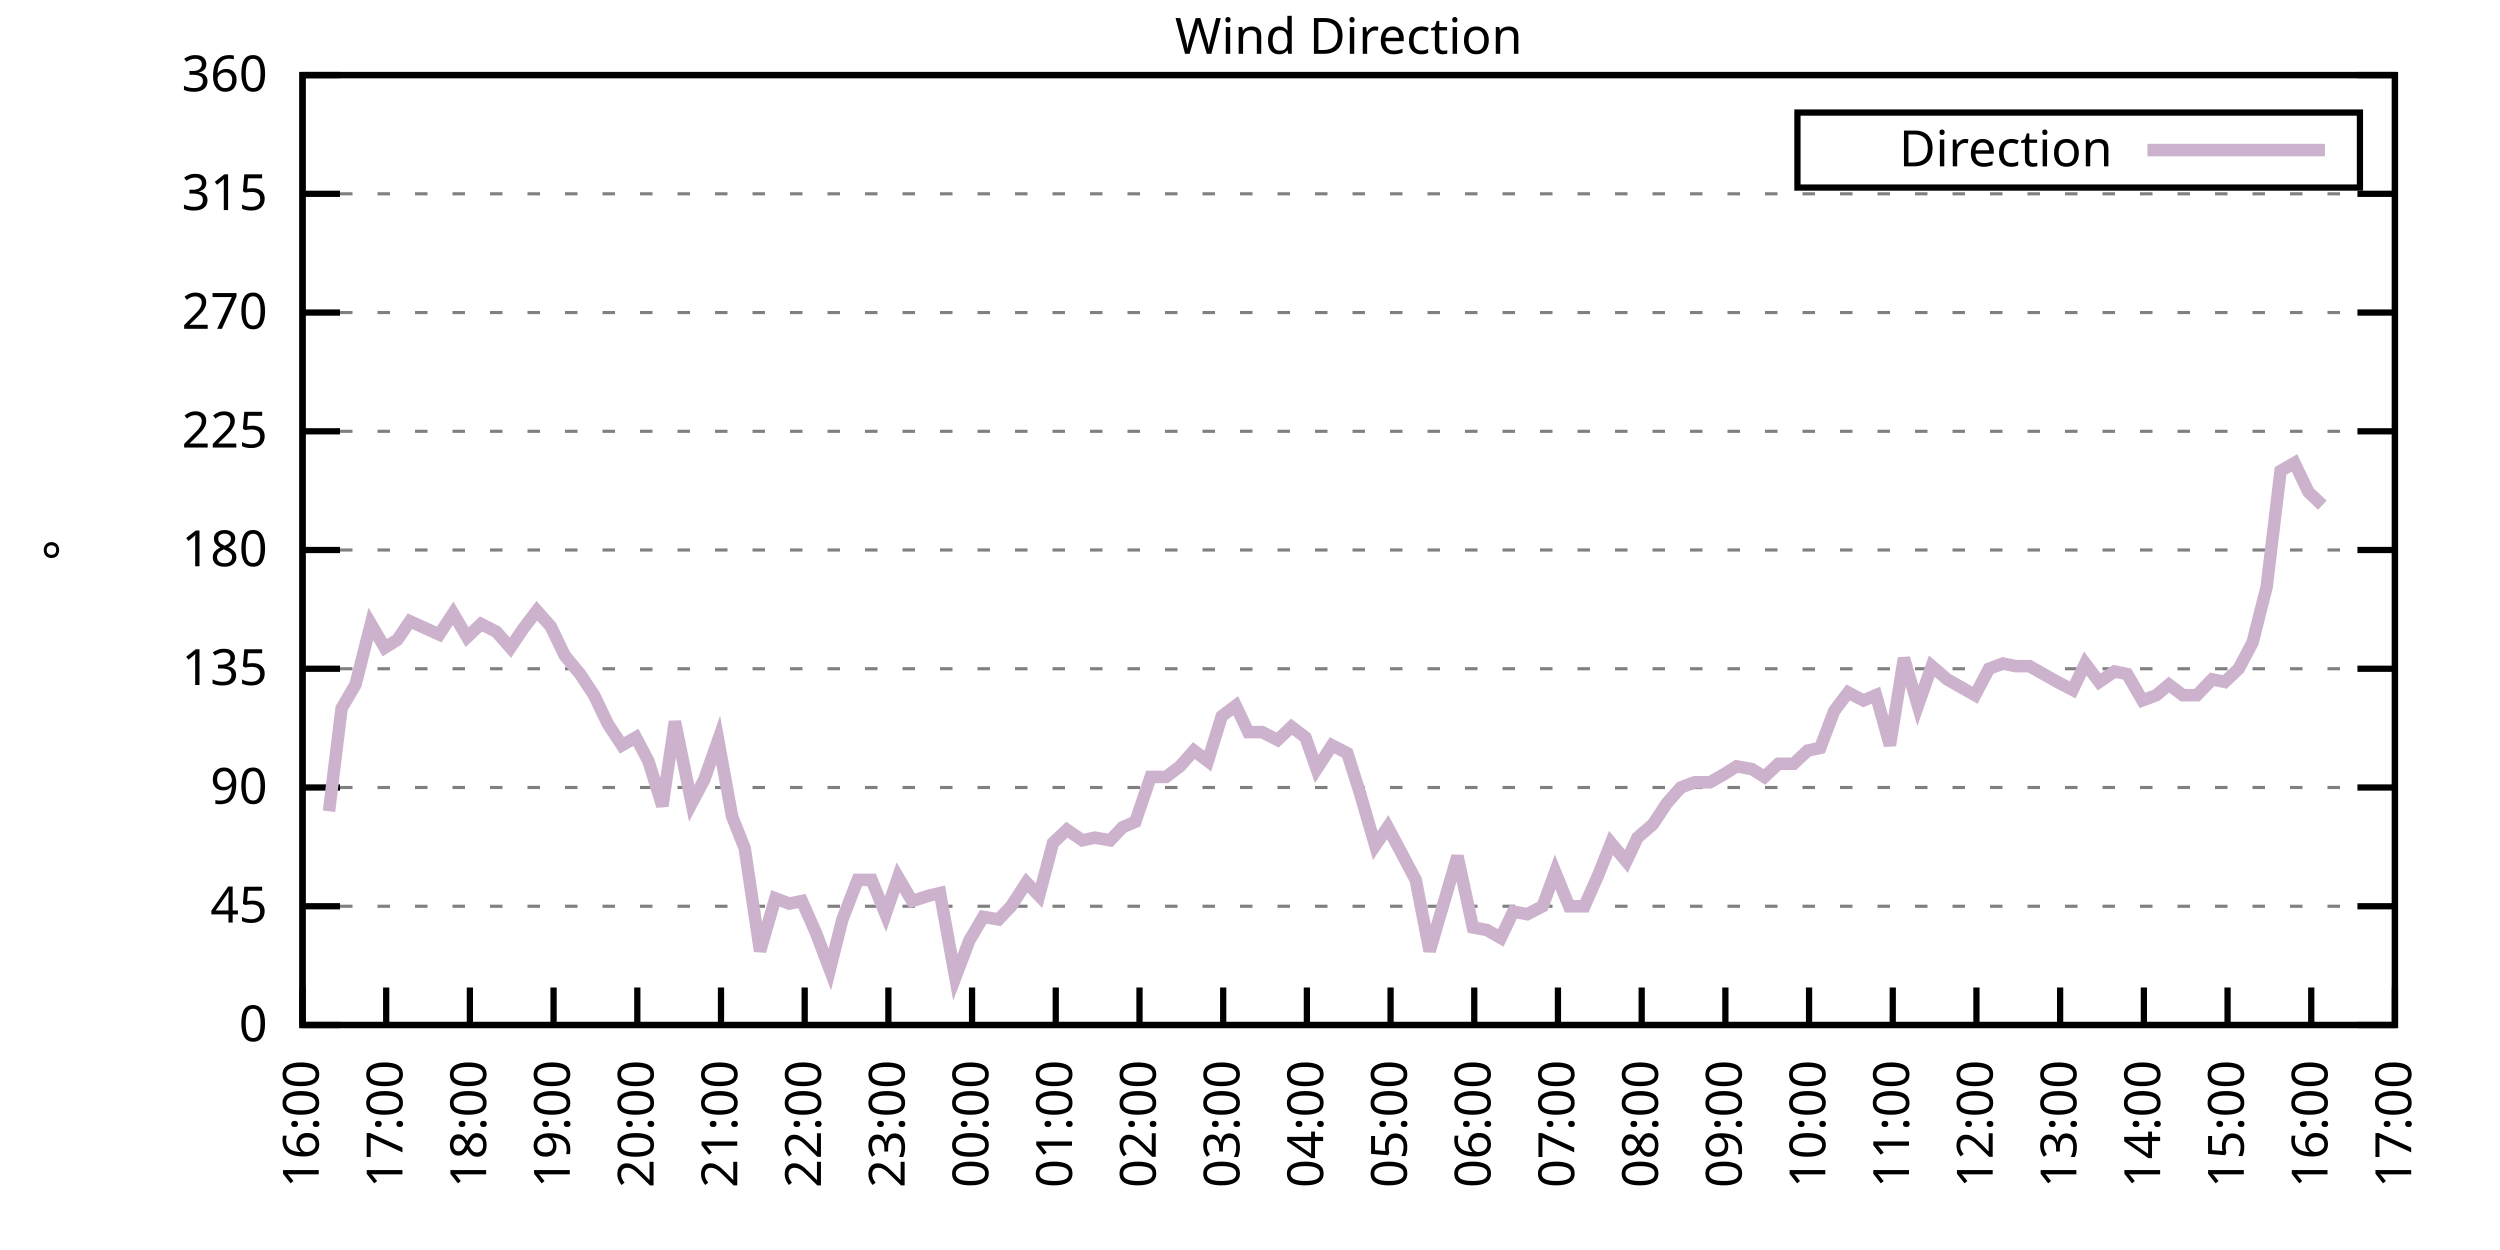
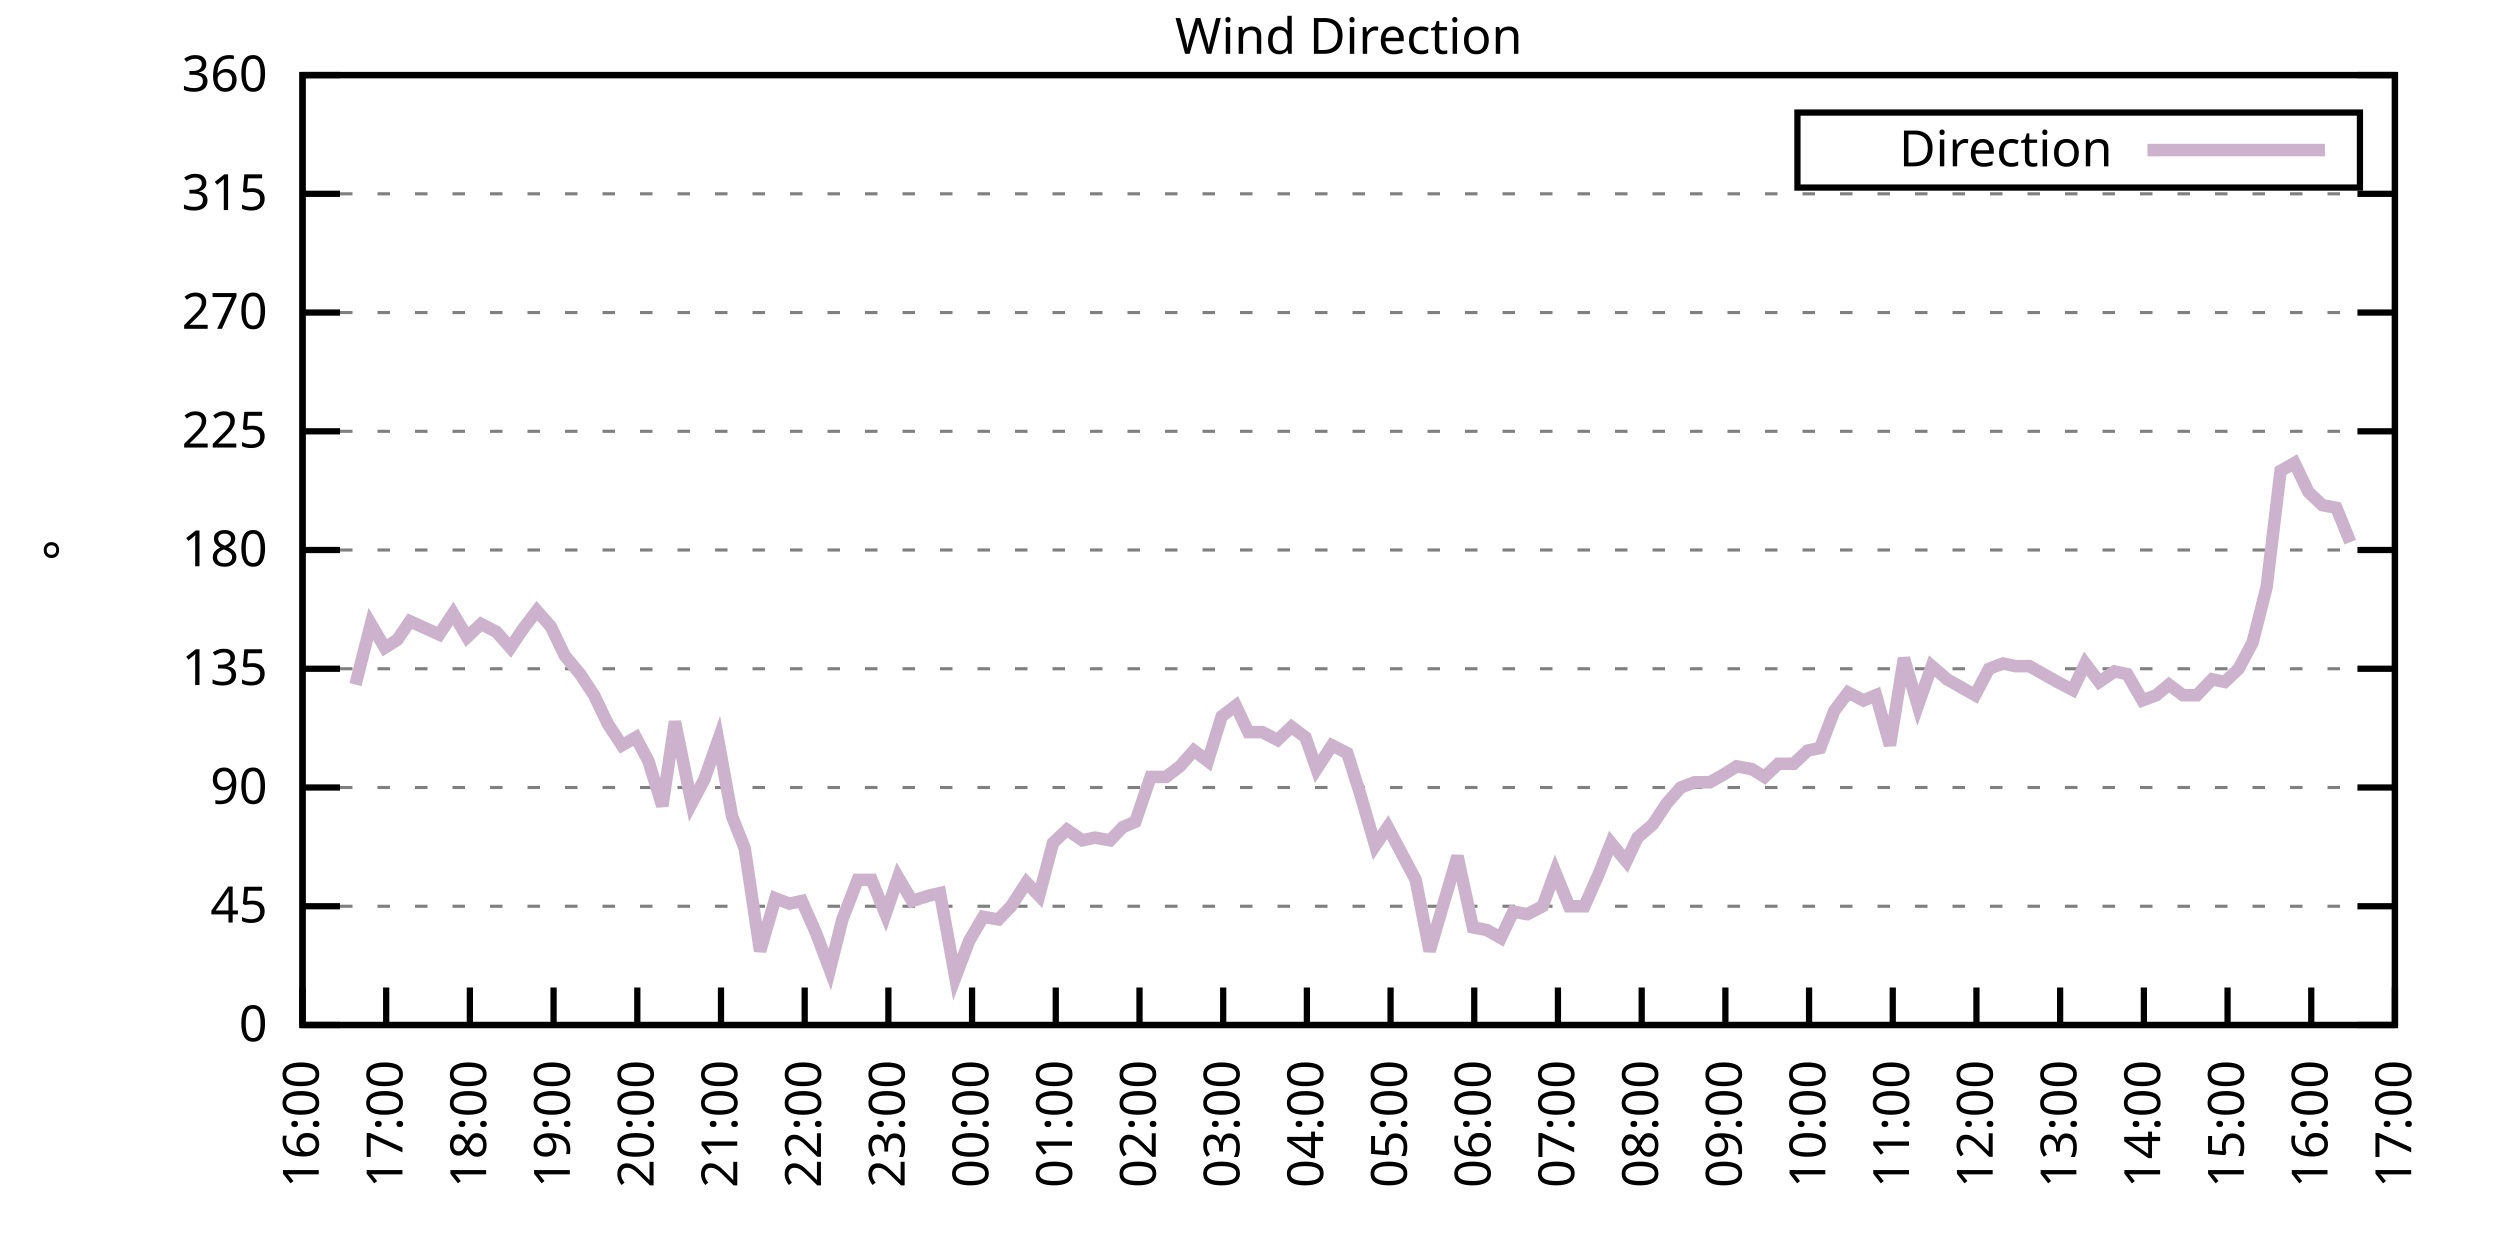
<svg xmlns="http://www.w3.org/2000/svg" xmlns:xlink="http://www.w3.org/1999/xlink" width="400" height="200" viewBox="0 0 400 200">
  <g id="gnuplot_canvas">
    <rect x="0" y="0" width="400" height="200" fill="none" />
    <defs>
      <circle id="gpDot" r="0.5" stroke-width="0.5" stroke="currentColor" />
      <path id="gpPt0" stroke-width="0.333" stroke="currentColor" d="M-1,0 h2 M0,-1 v2" />
      <path id="gpPt1" stroke-width="0.333" stroke="currentColor" d="M-1,-1 L1,1 M1,-1 L-1,1" />
      <path id="gpPt2" stroke-width="0.333" stroke="currentColor" d="M-1,0 L1,0 M0,-1 L0,1 M-1,-1 L1,1 M-1,1 L1,-1" />
      <rect id="gpPt3" stroke-width="0.333" stroke="currentColor" x="-1" y="-1" width="2" height="2" />
      <rect id="gpPt4" stroke-width="0.333" stroke="currentColor" fill="currentColor" x="-1" y="-1" width="2" height="2" />
      <circle id="gpPt5" stroke-width="0.333" stroke="currentColor" cx="0" cy="0" r="1" />
      <use xlink:href="#gpPt5" id="gpPt6" fill="currentColor" stroke="none" />
      <path id="gpPt7" stroke-width="0.333" stroke="currentColor" d="M0,-1.33 L-1.33,0.67 L1.33,0.67 z" />
      <use xlink:href="#gpPt7" id="gpPt8" fill="currentColor" stroke="none" />
      <use xlink:href="#gpPt7" id="gpPt9" stroke="currentColor" transform="rotate(180)" />
      <use xlink:href="#gpPt9" id="gpPt10" fill="currentColor" stroke="none" />
      <use xlink:href="#gpPt3" id="gpPt11" stroke="currentColor" transform="rotate(45)" />
      <use xlink:href="#gpPt11" id="gpPt12" fill="currentColor" stroke="none" />
      <path id="gpPt13" stroke-width="0.333" stroke="currentColor" d="M0,1.330 L1.265,0.411 L0.782,-1.067 L-0.782,-1.076 L-1.265,0.411 z" />
      <use xlink:href="#gpPt13" id="gpPt14" fill="currentColor" stroke="none" />
      <filter id="textbox" filterUnits="objectBoundingBox" x="0" y="0" height="1" width="1">
        <feFlood flood-color="white" flood-opacity="1" result="bgnd" />
        <feComposite in="SourceGraphic" in2="bgnd" operator="atop" />
      </filter>
      <filter id="greybox" filterUnits="objectBoundingBox" x="0" y="0" height="1" width="1">
        <feFlood flood-color="lightgrey" flood-opacity="1" result="grey" />
        <feComposite in="SourceGraphic" in2="grey" operator="atop" />
      </filter>
    </defs>
    <g fill="none" color="white" stroke="currentColor" stroke-width="1.00" stroke-linecap="butt" stroke-linejoin="miter">
</g>
    <g fill="none" color="black" stroke="currentColor" stroke-width="1.00" stroke-linecap="butt" stroke-linejoin="miter">
      <g stroke="none" shape-rendering="crispEdges">
        <polygon fill="rgb(255, 255, 255)" points="48.40,164.00 383.18,164.00 383.18,12.02 48.40,12.02 " />
      </g>
    </g>
    <g fill="none" color="black" stroke="currentColor" stroke-width="1.00" stroke-linecap="butt" stroke-linejoin="miter">
</g>
    <g fill="none" color="black" stroke="black" stroke-width="0.50" stroke-linecap="butt" stroke-linejoin="miter">
</g>
    <g fill="none" color="gray" stroke="currentColor" stroke-width="0.50" stroke-linecap="butt" stroke-linejoin="miter">
      <path stroke="gray" stroke-dasharray="2,4" class="gridline" d="M48.40,164.00 L383.19,164.00  " />
    </g>
    <g fill="none" color="gray" stroke="gray" stroke-width="1.00" stroke-linecap="butt" stroke-linejoin="miter">
</g>
    <g fill="none" color="black" stroke="currentColor" stroke-width="1.00" stroke-linecap="butt" stroke-linejoin="miter">
      <path stroke="black" d="M48.40,164.00 L54.40,164.00 M383.19,164.00 L377.19,164.00  " />
      <g transform="translate(42.80,166.60)" stroke="none" fill="black" font-family="Sans" font-size="8.00" text-anchor="end">
        <text>
          <tspan font-family="Sans"> 0</tspan>
        </text>
      </g>
    </g>
    <g fill="none" color="black" stroke="currentColor" stroke-width="1.00" stroke-linecap="butt" stroke-linejoin="miter">
</g>
    <g fill="none" color="black" stroke="black" stroke-width="0.50" stroke-linecap="butt" stroke-linejoin="miter">
</g>
    <g fill="none" color="gray" stroke="currentColor" stroke-width="0.50" stroke-linecap="butt" stroke-linejoin="miter">
      <path stroke="gray" stroke-dasharray="2,4" class="gridline" d="M48.40,145.00 L383.19,145.00  " />
    </g>
    <g fill="none" color="gray" stroke="gray" stroke-width="1.00" stroke-linecap="butt" stroke-linejoin="miter">
</g>
    <g fill="none" color="black" stroke="currentColor" stroke-width="1.00" stroke-linecap="butt" stroke-linejoin="miter">
      <path stroke="black" d="M48.40,145.00 L54.40,145.00 M383.19,145.00 L377.19,145.00  " />
      <g transform="translate(42.80,147.60)" stroke="none" fill="black" font-family="Sans" font-size="8.00" text-anchor="end">
        <text>
          <tspan font-family="Sans"> 45</tspan>
        </text>
      </g>
    </g>
    <g fill="none" color="black" stroke="currentColor" stroke-width="1.00" stroke-linecap="butt" stroke-linejoin="miter">
</g>
    <g fill="none" color="black" stroke="black" stroke-width="0.50" stroke-linecap="butt" stroke-linejoin="miter">
</g>
    <g fill="none" color="gray" stroke="currentColor" stroke-width="0.50" stroke-linecap="butt" stroke-linejoin="miter">
      <path stroke="gray" stroke-dasharray="2,4" class="gridline" d="M48.40,126.00 L383.19,126.00  " />
    </g>
    <g fill="none" color="gray" stroke="gray" stroke-width="1.00" stroke-linecap="butt" stroke-linejoin="miter">
</g>
    <g fill="none" color="black" stroke="currentColor" stroke-width="1.00" stroke-linecap="butt" stroke-linejoin="miter">
      <path stroke="black" d="M48.40,126.00 L54.40,126.00 M383.19,126.00 L377.19,126.00  " />
      <g transform="translate(42.80,128.60)" stroke="none" fill="black" font-family="Sans" font-size="8.00" text-anchor="end">
        <text>
          <tspan font-family="Sans"> 90</tspan>
        </text>
      </g>
    </g>
    <g fill="none" color="black" stroke="currentColor" stroke-width="1.00" stroke-linecap="butt" stroke-linejoin="miter">
</g>
    <g fill="none" color="black" stroke="black" stroke-width="0.50" stroke-linecap="butt" stroke-linejoin="miter">
</g>
    <g fill="none" color="gray" stroke="currentColor" stroke-width="0.50" stroke-linecap="butt" stroke-linejoin="miter">
      <path stroke="gray" stroke-dasharray="2,4" class="gridline" d="M48.40,107.00 L383.19,107.00  " />
    </g>
    <g fill="none" color="gray" stroke="gray" stroke-width="1.00" stroke-linecap="butt" stroke-linejoin="miter">
</g>
    <g fill="none" color="black" stroke="currentColor" stroke-width="1.00" stroke-linecap="butt" stroke-linejoin="miter">
      <path stroke="black" d="M48.40,107.00 L54.40,107.00 M383.19,107.00 L377.19,107.00  " />
      <g transform="translate(42.80,109.60)" stroke="none" fill="black" font-family="Sans" font-size="8.00" text-anchor="end">
        <text>
          <tspan font-family="Sans"> 135</tspan>
        </text>
      </g>
    </g>
    <g fill="none" color="black" stroke="currentColor" stroke-width="1.00" stroke-linecap="butt" stroke-linejoin="miter">
</g>
    <g fill="none" color="black" stroke="black" stroke-width="0.50" stroke-linecap="butt" stroke-linejoin="miter">
</g>
    <g fill="none" color="gray" stroke="currentColor" stroke-width="0.50" stroke-linecap="butt" stroke-linejoin="miter">
      <path stroke="gray" stroke-dasharray="2,4" class="gridline" d="M48.40,88.00 L383.19,88.00  " />
    </g>
    <g fill="none" color="gray" stroke="gray" stroke-width="1.00" stroke-linecap="butt" stroke-linejoin="miter">
</g>
    <g fill="none" color="black" stroke="currentColor" stroke-width="1.00" stroke-linecap="butt" stroke-linejoin="miter">
      <path stroke="black" d="M48.40,88.00 L54.40,88.00 M383.19,88.00 L377.19,88.00  " />
      <g transform="translate(42.80,90.60)" stroke="none" fill="black" font-family="Sans" font-size="8.00" text-anchor="end">
        <text>
          <tspan font-family="Sans"> 180</tspan>
        </text>
      </g>
    </g>
    <g fill="none" color="black" stroke="currentColor" stroke-width="1.00" stroke-linecap="butt" stroke-linejoin="miter">
</g>
    <g fill="none" color="black" stroke="black" stroke-width="0.50" stroke-linecap="butt" stroke-linejoin="miter">
</g>
    <g fill="none" color="gray" stroke="currentColor" stroke-width="0.50" stroke-linecap="butt" stroke-linejoin="miter">
      <path stroke="gray" stroke-dasharray="2,4" class="gridline" d="M48.40,69.01 L383.19,69.01  " />
    </g>
    <g fill="none" color="gray" stroke="gray" stroke-width="1.00" stroke-linecap="butt" stroke-linejoin="miter">
</g>
    <g fill="none" color="black" stroke="currentColor" stroke-width="1.00" stroke-linecap="butt" stroke-linejoin="miter">
      <path stroke="black" d="M48.40,69.01 L54.40,69.01 M383.19,69.01 L377.19,69.01  " />
      <g transform="translate(42.80,71.61)" stroke="none" fill="black" font-family="Sans" font-size="8.00" text-anchor="end">
        <text>
          <tspan font-family="Sans"> 225</tspan>
        </text>
      </g>
    </g>
    <g fill="none" color="black" stroke="currentColor" stroke-width="1.00" stroke-linecap="butt" stroke-linejoin="miter">
</g>
    <g fill="none" color="black" stroke="black" stroke-width="0.50" stroke-linecap="butt" stroke-linejoin="miter">
</g>
    <g fill="none" color="gray" stroke="currentColor" stroke-width="0.50" stroke-linecap="butt" stroke-linejoin="miter">
      <path stroke="gray" stroke-dasharray="2,4" class="gridline" d="M48.40,50.01 L383.19,50.01  " />
    </g>
    <g fill="none" color="gray" stroke="gray" stroke-width="1.00" stroke-linecap="butt" stroke-linejoin="miter">
</g>
    <g fill="none" color="black" stroke="currentColor" stroke-width="1.00" stroke-linecap="butt" stroke-linejoin="miter">
      <path stroke="black" d="M48.40,50.01 L54.40,50.01 M383.19,50.01 L377.19,50.01  " />
      <g transform="translate(42.80,52.61)" stroke="none" fill="black" font-family="Sans" font-size="8.00" text-anchor="end">
        <text>
          <tspan font-family="Sans"> 270</tspan>
        </text>
      </g>
    </g>
    <g fill="none" color="black" stroke="currentColor" stroke-width="1.00" stroke-linecap="butt" stroke-linejoin="miter">
</g>
    <g fill="none" color="black" stroke="black" stroke-width="0.50" stroke-linecap="butt" stroke-linejoin="miter">
</g>
    <g fill="none" color="gray" stroke="currentColor" stroke-width="0.50" stroke-linecap="butt" stroke-linejoin="miter">
      <path stroke="gray" stroke-dasharray="2,4" class="gridline" d="M48.40,31.01 L383.19,31.01  " />
    </g>
    <g fill="none" color="gray" stroke="gray" stroke-width="1.00" stroke-linecap="butt" stroke-linejoin="miter">
</g>
    <g fill="none" color="black" stroke="currentColor" stroke-width="1.00" stroke-linecap="butt" stroke-linejoin="miter">
      <path stroke="black" d="M48.40,31.01 L54.40,31.01 M383.19,31.01 L377.19,31.01  " />
      <g transform="translate(42.80,33.61)" stroke="none" fill="black" font-family="Sans" font-size="8.00" text-anchor="end">
        <text>
          <tspan font-family="Sans"> 315</tspan>
        </text>
      </g>
    </g>
    <g fill="none" color="black" stroke="currentColor" stroke-width="1.00" stroke-linecap="butt" stroke-linejoin="miter">
</g>
    <g fill="none" color="black" stroke="black" stroke-width="0.50" stroke-linecap="butt" stroke-linejoin="miter">
</g>
    <g fill="none" color="gray" stroke="currentColor" stroke-width="0.50" stroke-linecap="butt" stroke-linejoin="miter">
      <path stroke="gray" stroke-dasharray="2,4" class="gridline" d="M48.40,12.01 L383.19,12.01  " />
    </g>
    <g fill="none" color="gray" stroke="gray" stroke-width="1.00" stroke-linecap="butt" stroke-linejoin="miter">
</g>
    <g fill="none" color="black" stroke="currentColor" stroke-width="1.00" stroke-linecap="butt" stroke-linejoin="miter">
      <path stroke="black" d="M48.40,12.01 L54.40,12.01 M383.19,12.01 L377.19,12.01  " />
      <g transform="translate(42.80,14.61)" stroke="none" fill="black" font-family="Sans" font-size="8.00" text-anchor="end">
        <text>
          <tspan font-family="Sans"> 360</tspan>
        </text>
      </g>
    </g>
    <g fill="none" color="black" stroke="currentColor" stroke-width="1.00" stroke-linecap="butt" stroke-linejoin="miter">
      <path stroke="black" d="M48.40,164.00 L48.40,158.00  " />
      <g transform="translate(51.00,169.60) rotate(270.00)" stroke="none" fill="black" font-family="Sans" font-size="8.00" text-anchor="end">
        <text>
          <tspan font-family="Sans">16:00</tspan>
        </text>
      </g>
    </g>
    <g fill="none" color="black" stroke="currentColor" stroke-width="1.00" stroke-linecap="butt" stroke-linejoin="miter">
      <path stroke="black" d="M61.79,164.00 L61.79,158.00  " />
      <g transform="translate(64.39,169.60) rotate(270.00)" stroke="none" fill="black" font-family="Sans" font-size="8.00" text-anchor="end">
        <text>
          <tspan font-family="Sans">17:00</tspan>
        </text>
      </g>
    </g>
    <g fill="none" color="black" stroke="currentColor" stroke-width="1.00" stroke-linecap="butt" stroke-linejoin="miter">
      <path stroke="black" d="M75.18,164.00 L75.18,158.00  " />
      <g transform="translate(77.78,169.60) rotate(270.00)" stroke="none" fill="black" font-family="Sans" font-size="8.00" text-anchor="end">
        <text>
          <tspan font-family="Sans">18:00</tspan>
        </text>
      </g>
    </g>
    <g fill="none" color="black" stroke="currentColor" stroke-width="1.00" stroke-linecap="butt" stroke-linejoin="miter">
      <path stroke="black" d="M88.57,164.00 L88.57,158.00  " />
      <g transform="translate(91.17,169.60) rotate(270.00)" stroke="none" fill="black" font-family="Sans" font-size="8.00" text-anchor="end">
        <text>
          <tspan font-family="Sans">19:00</tspan>
        </text>
      </g>
    </g>
    <g fill="none" color="black" stroke="currentColor" stroke-width="1.00" stroke-linecap="butt" stroke-linejoin="miter">
      <path stroke="black" d="M101.97,164.00 L101.97,158.00  " />
      <g transform="translate(104.57,169.60) rotate(270.00)" stroke="none" fill="black" font-family="Sans" font-size="8.00" text-anchor="end">
        <text>
          <tspan font-family="Sans">20:00</tspan>
        </text>
      </g>
    </g>
    <g fill="none" color="black" stroke="currentColor" stroke-width="1.00" stroke-linecap="butt" stroke-linejoin="miter">
      <path stroke="black" d="M115.36,164.00 L115.36,158.00  " />
      <g transform="translate(117.96,169.60) rotate(270.00)" stroke="none" fill="black" font-family="Sans" font-size="8.00" text-anchor="end">
        <text>
          <tspan font-family="Sans">21:00</tspan>
        </text>
      </g>
    </g>
    <g fill="none" color="black" stroke="currentColor" stroke-width="1.00" stroke-linecap="butt" stroke-linejoin="miter">
      <path stroke="black" d="M128.75,164.00 L128.75,158.00  " />
      <g transform="translate(131.35,169.60) rotate(270.00)" stroke="none" fill="black" font-family="Sans" font-size="8.00" text-anchor="end">
        <text>
          <tspan font-family="Sans">22:00</tspan>
        </text>
      </g>
    </g>
    <g fill="none" color="black" stroke="currentColor" stroke-width="1.00" stroke-linecap="butt" stroke-linejoin="miter">
      <path stroke="black" d="M142.14,164.00 L142.14,158.00  " />
      <g transform="translate(144.74,169.60) rotate(270.00)" stroke="none" fill="black" font-family="Sans" font-size="8.00" text-anchor="end">
        <text>
          <tspan font-family="Sans">23:00</tspan>
        </text>
      </g>
    </g>
    <g fill="none" color="black" stroke="currentColor" stroke-width="1.00" stroke-linecap="butt" stroke-linejoin="miter">
      <path stroke="black" d="M155.53,164.00 L155.53,158.00  " />
      <g transform="translate(158.13,169.60) rotate(270.00)" stroke="none" fill="black" font-family="Sans" font-size="8.00" text-anchor="end">
        <text>
          <tspan font-family="Sans">00:00</tspan>
        </text>
      </g>
    </g>
    <g fill="none" color="black" stroke="currentColor" stroke-width="1.00" stroke-linecap="butt" stroke-linejoin="miter">
      <path stroke="black" d="M168.92,164.00 L168.92,158.00  " />
      <g transform="translate(171.52,169.60) rotate(270.00)" stroke="none" fill="black" font-family="Sans" font-size="8.00" text-anchor="end">
        <text>
          <tspan font-family="Sans">01:00</tspan>
        </text>
      </g>
    </g>
    <g fill="none" color="black" stroke="currentColor" stroke-width="1.00" stroke-linecap="butt" stroke-linejoin="miter">
      <path stroke="black" d="M182.32,164.00 L182.32,158.00  " />
      <g transform="translate(184.92,169.60) rotate(270.00)" stroke="none" fill="black" font-family="Sans" font-size="8.00" text-anchor="end">
        <text>
          <tspan font-family="Sans">02:00</tspan>
        </text>
      </g>
    </g>
    <g fill="none" color="black" stroke="currentColor" stroke-width="1.00" stroke-linecap="butt" stroke-linejoin="miter">
      <path stroke="black" d="M195.71,164.00 L195.71,158.00  " />
      <g transform="translate(198.31,169.60) rotate(270.00)" stroke="none" fill="black" font-family="Sans" font-size="8.00" text-anchor="end">
        <text>
          <tspan font-family="Sans">03:00</tspan>
        </text>
      </g>
    </g>
    <g fill="none" color="black" stroke="currentColor" stroke-width="1.00" stroke-linecap="butt" stroke-linejoin="miter">
      <path stroke="black" d="M209.10,164.00 L209.10,158.00  " />
      <g transform="translate(211.70,169.60) rotate(270.00)" stroke="none" fill="black" font-family="Sans" font-size="8.00" text-anchor="end">
        <text>
          <tspan font-family="Sans">04:00</tspan>
        </text>
      </g>
    </g>
    <g fill="none" color="black" stroke="currentColor" stroke-width="1.00" stroke-linecap="butt" stroke-linejoin="miter">
      <path stroke="black" d="M222.49,164.00 L222.49,158.00  " />
      <g transform="translate(225.09,169.60) rotate(270.00)" stroke="none" fill="black" font-family="Sans" font-size="8.00" text-anchor="end">
        <text>
          <tspan font-family="Sans">05:00</tspan>
        </text>
      </g>
    </g>
    <g fill="none" color="black" stroke="currentColor" stroke-width="1.00" stroke-linecap="butt" stroke-linejoin="miter">
      <path stroke="black" d="M235.88,164.00 L235.88,158.00  " />
      <g transform="translate(238.48,169.60) rotate(270.00)" stroke="none" fill="black" font-family="Sans" font-size="8.00" text-anchor="end">
        <text>
          <tspan font-family="Sans">06:00</tspan>
        </text>
      </g>
    </g>
    <g fill="none" color="black" stroke="currentColor" stroke-width="1.00" stroke-linecap="butt" stroke-linejoin="miter">
      <path stroke="black" d="M249.27,164.00 L249.27,158.00  " />
      <g transform="translate(251.87,169.60) rotate(270.00)" stroke="none" fill="black" font-family="Sans" font-size="8.00" text-anchor="end">
        <text>
          <tspan font-family="Sans">07:00</tspan>
        </text>
      </g>
    </g>
    <g fill="none" color="black" stroke="currentColor" stroke-width="1.00" stroke-linecap="butt" stroke-linejoin="miter">
      <path stroke="black" d="M262.67,164.00 L262.67,158.00  " />
      <g transform="translate(265.27,169.60) rotate(270.00)" stroke="none" fill="black" font-family="Sans" font-size="8.00" text-anchor="end">
        <text>
          <tspan font-family="Sans">08:00</tspan>
        </text>
      </g>
    </g>
    <g fill="none" color="black" stroke="currentColor" stroke-width="1.00" stroke-linecap="butt" stroke-linejoin="miter">
      <path stroke="black" d="M276.06,164.00 L276.06,158.00  " />
      <g transform="translate(278.66,169.60) rotate(270.00)" stroke="none" fill="black" font-family="Sans" font-size="8.00" text-anchor="end">
        <text>
          <tspan font-family="Sans">09:00</tspan>
        </text>
      </g>
    </g>
    <g fill="none" color="black" stroke="currentColor" stroke-width="1.00" stroke-linecap="butt" stroke-linejoin="miter">
      <path stroke="black" d="M289.45,164.00 L289.45,158.00  " />
      <g transform="translate(292.05,169.60) rotate(270.00)" stroke="none" fill="black" font-family="Sans" font-size="8.00" text-anchor="end">
        <text>
          <tspan font-family="Sans">10:00</tspan>
        </text>
      </g>
    </g>
    <g fill="none" color="black" stroke="currentColor" stroke-width="1.00" stroke-linecap="butt" stroke-linejoin="miter">
      <path stroke="black" d="M302.84,164.00 L302.84,158.00  " />
      <g transform="translate(305.44,169.60) rotate(270.00)" stroke="none" fill="black" font-family="Sans" font-size="8.00" text-anchor="end">
        <text>
          <tspan font-family="Sans">11:00</tspan>
        </text>
      </g>
    </g>
    <g fill="none" color="black" stroke="currentColor" stroke-width="1.00" stroke-linecap="butt" stroke-linejoin="miter">
      <path stroke="black" d="M316.23,164.00 L316.23,158.00  " />
      <g transform="translate(318.83,169.60) rotate(270.00)" stroke="none" fill="black" font-family="Sans" font-size="8.00" text-anchor="end">
        <text>
          <tspan font-family="Sans">12:00</tspan>
        </text>
      </g>
    </g>
    <g fill="none" color="black" stroke="currentColor" stroke-width="1.00" stroke-linecap="butt" stroke-linejoin="miter">
      <path stroke="black" d="M329.62,164.00 L329.62,158.00  " />
      <g transform="translate(332.22,169.60) rotate(270.00)" stroke="none" fill="black" font-family="Sans" font-size="8.00" text-anchor="end">
        <text>
          <tspan font-family="Sans">13:00</tspan>
        </text>
      </g>
    </g>
    <g fill="none" color="black" stroke="currentColor" stroke-width="1.00" stroke-linecap="butt" stroke-linejoin="miter">
      <path stroke="black" d="M343.02,164.00 L343.02,158.00  " />
      <g transform="translate(345.62,169.60) rotate(270.00)" stroke="none" fill="black" font-family="Sans" font-size="8.00" text-anchor="end">
        <text>
          <tspan font-family="Sans">14:00</tspan>
        </text>
      </g>
    </g>
    <g fill="none" color="black" stroke="currentColor" stroke-width="1.00" stroke-linecap="butt" stroke-linejoin="miter">
      <path stroke="black" d="M356.41,164.00 L356.41,158.00  " />
      <g transform="translate(359.01,169.60) rotate(270.00)" stroke="none" fill="black" font-family="Sans" font-size="8.00" text-anchor="end">
        <text>
          <tspan font-family="Sans">15:00</tspan>
        </text>
      </g>
    </g>
    <g fill="none" color="black" stroke="currentColor" stroke-width="1.00" stroke-linecap="butt" stroke-linejoin="miter">
      <path stroke="black" d="M369.80,164.00 L369.80,158.00  " />
      <g transform="translate(372.40,169.60) rotate(270.00)" stroke="none" fill="black" font-family="Sans" font-size="8.00" text-anchor="end">
        <text>
          <tspan font-family="Sans">16:00</tspan>
        </text>
      </g>
    </g>
    <g fill="none" color="black" stroke="currentColor" stroke-width="1.00" stroke-linecap="butt" stroke-linejoin="miter">
      <path stroke="black" d="M383.19,164.00 L383.19,158.00  " />
      <g transform="translate(385.79,169.60) rotate(270.00)" stroke="none" fill="black" font-family="Sans" font-size="8.00" text-anchor="end">
        <text>
          <tspan font-family="Sans">17:00</tspan>
        </text>
      </g>
    </g>
    <g fill="none" color="black" stroke="currentColor" stroke-width="1.00" stroke-linecap="butt" stroke-linejoin="miter">
</g>
    <g fill="none" color="black" stroke="currentColor" stroke-width="1.00" stroke-linecap="butt" stroke-linejoin="miter">
      <path stroke="black" d="M48.40,12.01 L48.40,164.00 L383.19,164.00 L383.19,12.01 L48.40,12.01 Z  " />
    </g>
    <g fill="none" color="black" stroke="currentColor" stroke-width="1.00" stroke-linecap="butt" stroke-linejoin="miter">
</g>
    <g fill="none" color="black" stroke="currentColor" stroke-width="1.00" stroke-linecap="butt" stroke-linejoin="miter">
      <path stroke="black" d="M287.59,30.01 L287.59,18.01 L377.59,18.01 L377.59,30.01 L287.59,30.01 Z  " />
    </g>
    <g id="Wind_direction_plot_1">
      <g fill="none" color="white" stroke="black" stroke-width="2.00" stroke-linecap="butt" stroke-linejoin="miter">
</g>
      <g fill="none" color="black" stroke="currentColor" stroke-width="2.00" stroke-linecap="butt" stroke-linejoin="miter">
        <g transform="translate(337.99,26.61)" stroke="none" fill="black" font-family="Sans" font-size="8.00" text-anchor="end">
          <text>
            <tspan font-family="Sans">Direction</tspan>
          </text>
        </g>
      </g>
      <g fill="none" color="black" stroke="currentColor" stroke-width="2.00" stroke-linecap="butt" stroke-linejoin="miter">
-         <path stroke="rgb(204, 178, 204)" d="M343.59,24.01 L371.99,24.01 M52.64,129.80 L54.65,113.34 L56.88,109.54 L59.34,99.83 L61.57,103.63 L63.58,102.36   L65.59,99.40 L70.27,101.52 L72.50,98.14 L74.74,101.94 L76.97,99.83 L79.42,101.09 L81.66,103.63 L83.66,100.67   L85.90,97.72 L88.13,100.25 L90.36,104.89 L92.82,107.85 L95.05,111.23 L97.28,115.87 L99.51,119.25 L101.74,117.98   L103.75,121.78 L105.98,128.96 L107.99,115.45 L110.67,128.54 L112.68,124.74 L114.91,118.40 L117.14,130.65 L119.15,135.71   L121.61,152.18 L124.06,143.73 L126.29,144.58 L128.30,144.16 L130.54,149.22 L132.77,155.13 L134.78,147.11 L137.23,140.78   L139.46,140.78 L141.69,146.27 L143.70,140.36 L145.94,144.16 L148.61,143.31 L150.40,142.89 L152.85,156.40 L155.09,150.49   L157.32,146.69 L159.77,147.11 L161.78,145.00 L164.24,141.20 L166.25,143.31 L168.48,134.87 L170.71,132.76 L173.17,134.45   L175.17,134.02 L177.63,134.45 L179.64,132.34 L181.65,131.49 L184.10,124.31 L186.56,124.31 L188.79,122.62 L191.02,120.09   L193.25,121.78 L195.48,114.60 L197.72,112.91 L199.73,117.14 L201.96,117.14 L204.41,118.40 L206.64,116.29 L208.88,117.98   L210.66,123.05 L213.12,119.25 L215.57,120.51 L217.58,126.85 L220.04,135.29 L222.04,132.34 L224.28,136.56 L226.51,140.78   L228.74,152.18 L230.97,144.58 L233.20,136.98 L235.66,148.38 L237.89,148.80 L240.12,150.07 L242.13,145.85 L244.36,146.27   L246.82,145.00 L248.83,139.51 L251.06,145.00 L253.51,145.00 L255.75,139.93 L257.76,134.87 L260.21,137.82 L262.00,134.02   L264.45,131.91 L266.68,128.54 L268.92,126.00 L271.15,125.16 L273.60,125.16 L275.83,123.89 L277.84,122.62 L280.30,123.05   L282.31,124.31 L284.54,122.20 L286.99,122.20 L289.23,120.09 L291.23,119.67 L293.47,113.76 L295.70,110.80 L298.15,112.07   L300.16,111.23 L302.39,119.25 L304.63,105.31 L306.86,112.91 L309.09,106.58 L311.54,108.69 L316.01,111.23 L318.24,107.00   L320.47,106.16 L322.48,106.58 L324.71,106.58 L326.95,107.85 L329.18,109.11 L331.63,110.38 L333.64,106.16 L335.87,109.11   L338.33,107.43 L340.34,107.85 L342.79,112.07 L345.02,111.23 L347.03,109.54 L349.26,111.23 L351.50,111.23 L353.95,108.69   L355.96,109.11 L358.19,107.00 L360.42,102.78 L362.66,93.92 L364.89,75.34 L367.12,74.07 L369.35,78.72 L371.58,80.83    " />
+         <path stroke="rgb(204, 178, 204)" d="M343.59,24.01 L371.99,24.01 M56.88,109.54 L59.34,99.83 L61.57,103.63 L63.58,102.36 L65.59,99.40 L70.27,101.52   L72.50,98.14 L74.74,101.94 L76.97,99.83 L79.42,101.09 L81.66,103.63 L83.66,100.67 L85.90,97.72 L88.13,100.25   L90.36,104.89 L92.82,107.85 L95.05,111.23 L97.28,115.87 L99.51,119.25 L101.74,117.98 L103.75,121.78 L105.98,128.96   L107.99,115.45 L110.67,128.54 L112.68,124.74 L114.91,118.40 L117.14,130.65 L119.15,135.71 L121.61,152.18 L124.06,143.73   L126.29,144.58 L128.30,144.16 L130.54,149.22 L132.77,155.13 L134.78,147.11 L137.23,140.78 L139.46,140.78 L141.69,146.27   L143.70,140.36 L145.94,144.16 L148.61,143.31 L150.40,142.89 L152.85,156.40 L155.09,150.49 L157.32,146.69 L159.77,147.11   L161.78,145.00 L164.24,141.20 L166.25,143.31 L168.48,134.87 L170.71,132.76 L173.17,134.45 L175.17,134.02 L177.63,134.45   L179.64,132.34 L181.65,131.49 L184.10,124.31 L186.56,124.31 L188.79,122.62 L191.02,120.09 L193.25,121.78 L195.48,114.60   L197.72,112.91 L199.73,117.14 L201.96,117.14 L204.41,118.40 L206.64,116.29 L208.88,117.98 L210.66,123.05 L213.12,119.25   L215.57,120.51 L217.58,126.85 L220.04,135.29 L222.04,132.34 L224.28,136.56 L226.51,140.78 L228.74,152.18 L230.97,144.58   L233.20,136.98 L235.66,148.38 L237.89,148.80 L240.12,150.07 L242.13,145.85 L244.36,146.27 L246.82,145.00 L248.83,139.51   L251.06,145.00 L253.51,145.00 L255.75,139.93 L257.76,134.87 L260.21,137.82 L262.00,134.02 L264.45,131.91 L266.68,128.54   L268.92,126.00 L271.15,125.16 L273.60,125.16 L275.83,123.89 L277.84,122.62 L280.30,123.05 L282.31,124.31 L284.54,122.20   L286.99,122.20 L289.23,120.09 L291.23,119.67 L293.47,113.76 L295.70,110.80 L298.15,112.07 L300.16,111.23 L302.39,119.25   L304.63,105.31 L306.86,112.91 L309.09,106.58 L311.54,108.69 L316.01,111.23 L318.24,107.00 L320.47,106.16 L322.48,106.58   L324.71,106.58 L326.95,107.85 L329.18,109.11 L331.63,110.38 L333.64,106.16 L335.87,109.11 L338.33,107.43 L340.34,107.85   L342.79,112.07 L345.02,111.23 L347.03,109.54 L349.26,111.23 L351.50,111.23 L353.95,108.69 L355.96,109.11 L358.19,107.00   L360.42,102.78 L362.66,93.92 L364.89,75.34 L367.12,74.07 L369.35,78.72 L371.58,80.83 L373.82,81.25 L376.05,86.74    " />
      </g>
    </g>
    <g fill="none" color="black" stroke="currentColor" stroke-width="2.00" stroke-linecap="butt" stroke-linejoin="miter">
</g>
    <g fill="none" color="black" stroke="black" stroke-width="1.00" stroke-linecap="butt" stroke-linejoin="miter">
</g>
    <g fill="none" color="black" stroke="currentColor" stroke-width="1.00" stroke-linecap="butt" stroke-linejoin="miter">
      <path stroke="black" d="M48.40,12.01 L48.40,164.00 L383.19,164.00 L383.19,12.01 L48.40,12.01 Z  " />
      <g transform="translate(12.80,88.01) rotate(270.00)" stroke="none" fill="black" font-family="Sans" font-size="8.00" text-anchor="middle">
        <text>
          <tspan font-family="Sans">°</tspan>
        </text>
      </g>
    </g>
    <g fill="none" color="black" stroke="currentColor" stroke-width="1.00" stroke-linecap="butt" stroke-linejoin="miter">
</g>
    <g fill="none" color="black" stroke="currentColor" stroke-width="1.00" stroke-linecap="butt" stroke-linejoin="miter">
      <g transform="translate(215.79,8.61)" stroke="none" fill="black" font-family="Sans" font-size="8.00" text-anchor="middle">
        <text>
          <tspan font-family="Sans">Wind Direction</tspan>
        </text>
      </g>
    </g>
    <g fill="none" color="black" stroke="currentColor" stroke-width="1.00" stroke-linecap="butt" stroke-linejoin="miter">
</g>
  </g>
</svg>
